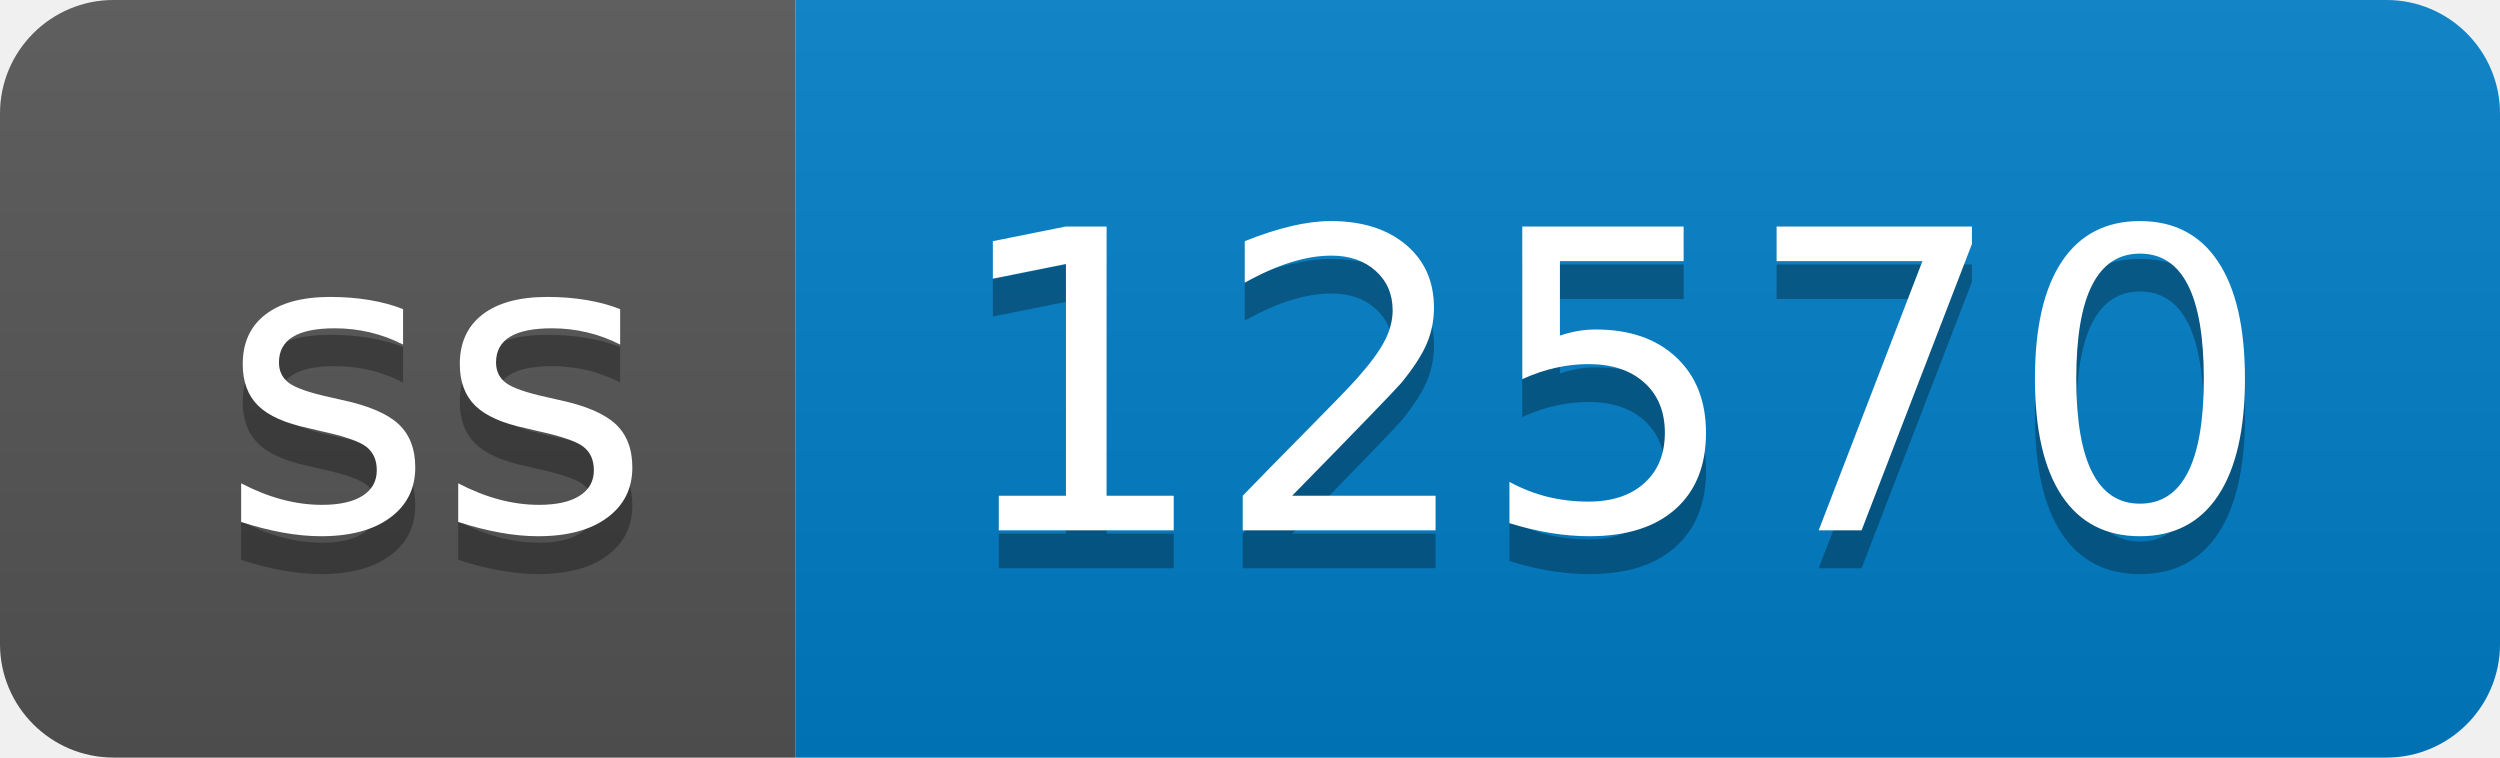
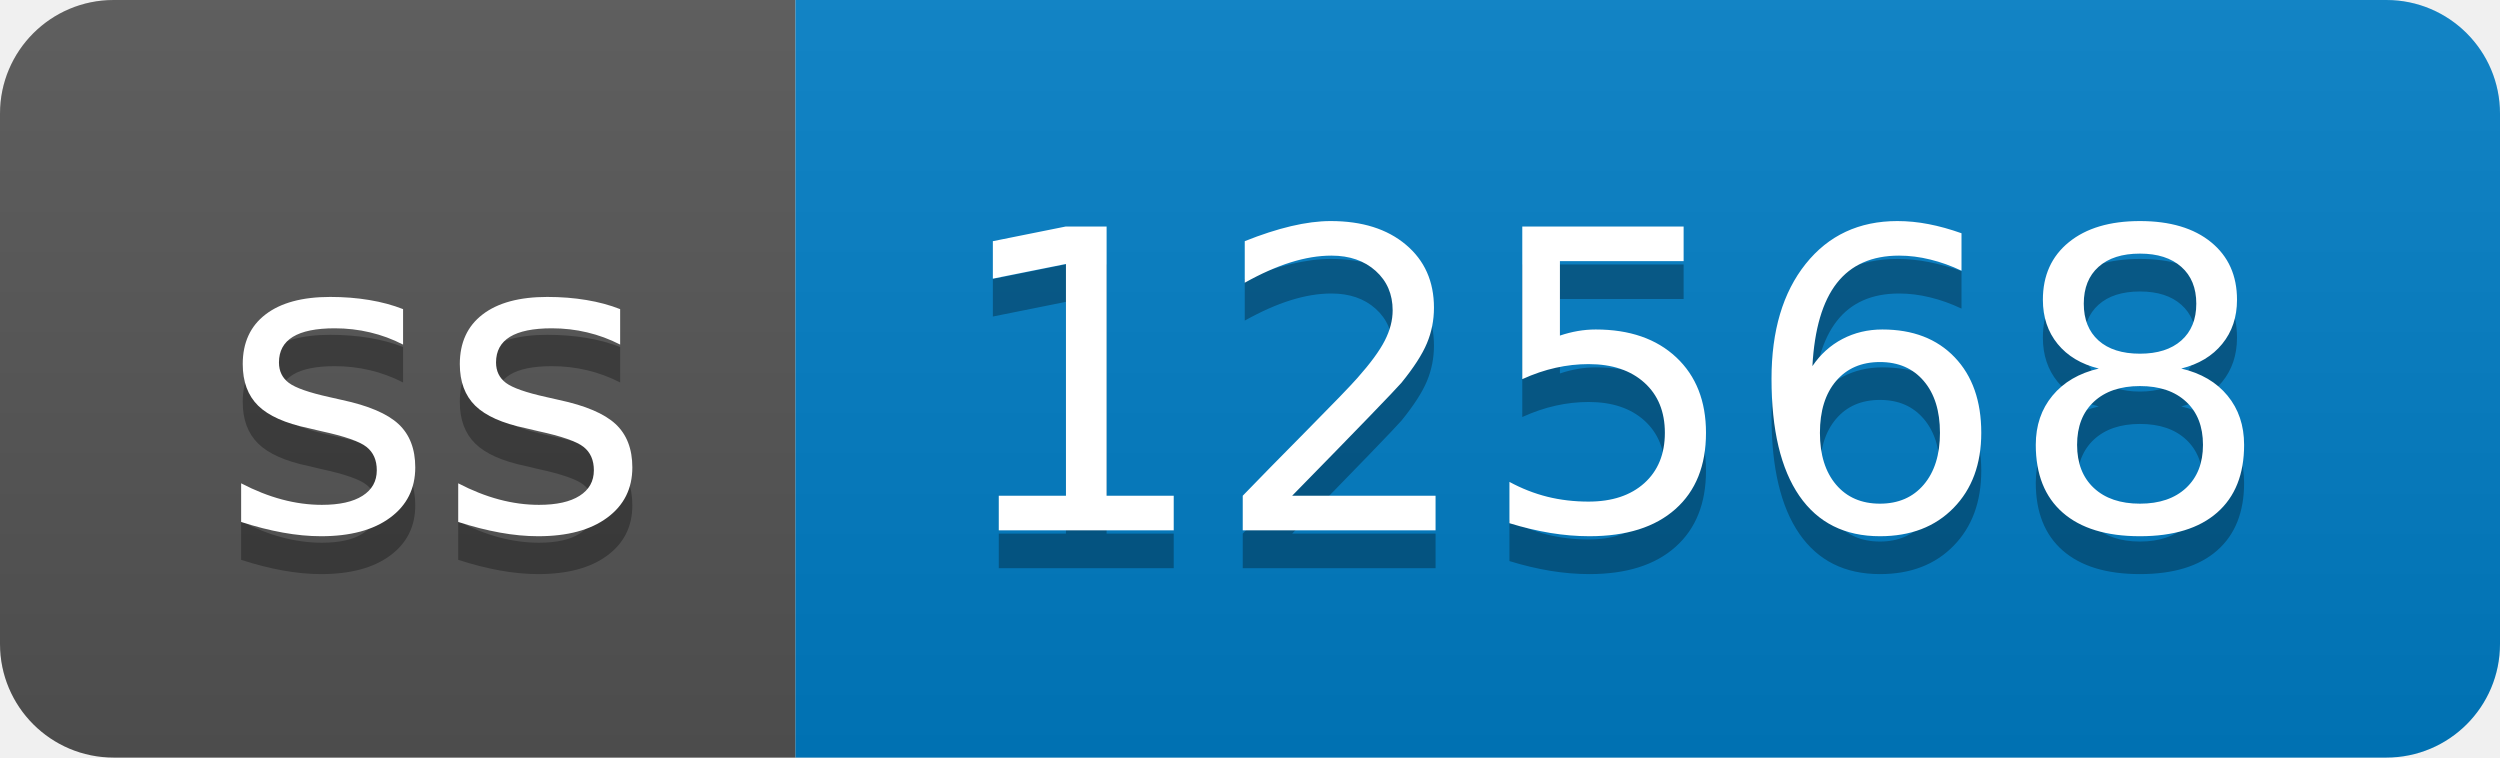
- <svg xmlns="http://www.w3.org/2000/svg" width="66" height="20" role="img" aria-label="ss: 12570">
+ <svg xmlns="http://www.w3.org/2000/svg" width="66" height="20" role="img" aria-label="ss: 12568">
  <linearGradient id="s" x2="0" y2="100%">
    <stop offset="0" stop-color="#bbb" stop-opacity=".1" />
    <stop offset="1" stop-opacity=".1" />
  </linearGradient>
  <clipPath id="r">
    <rect width="66" height="20" rx="3" fill="#fff" />
  </clipPath>
  <g clip-path="url(#r)">
    <rect width="21" height="20" fill="#555" />
    <rect x="21" width="45" height="20" fill="#007ec6" />
    <rect width="66" height="20" fill="url(#s)" />
  </g>
  <g fill="#fff" text-anchor="middle" font-family="Verdana,Geneva,DejaVu Sans,sans-serif" text-rendering="geometricPrecision" font-size="110">
    <text aria-hidden="true" x="115" y="150" fill="#010101" fill-opacity=".3" transform="scale(.1)" textLength="110">ss</text>
    <text x="115" y="140" transform="scale(.1)" fill="#fff" textLength="110">ss</text>
-     <text aria-hidden="true" x="425" y="150" fill="#010101" fill-opacity=".3" transform="scale(.1)" textLength="350">12570</text>
-     <text x="425" y="140" transform="scale(.1)" fill="#fff" textLength="350">12570</text>
+     <text aria-hidden="true" x="425" y="150" fill="#010101" fill-opacity=".3" transform="scale(.1)" textLength="350">12568</text>
+     <text x="425" y="140" transform="scale(.1)" fill="#fff" textLength="350">12568</text>
  </g>
</svg>
